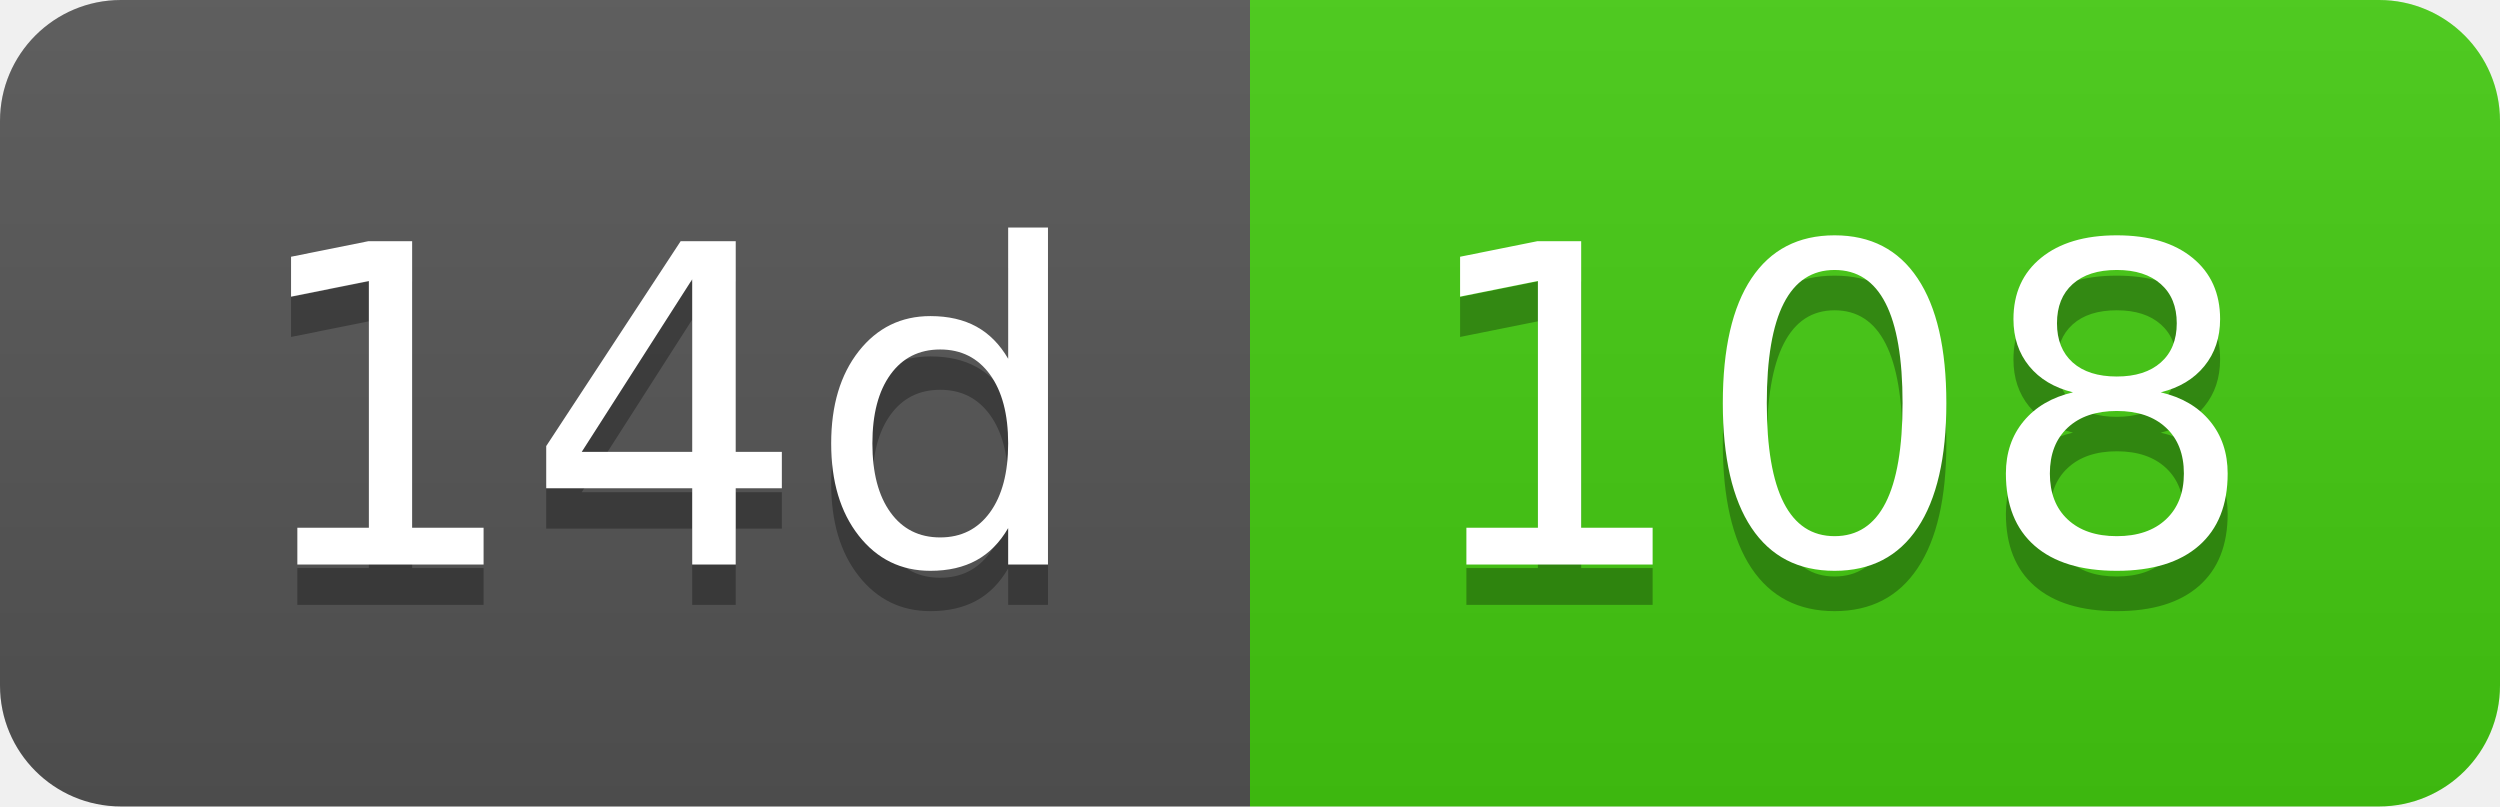
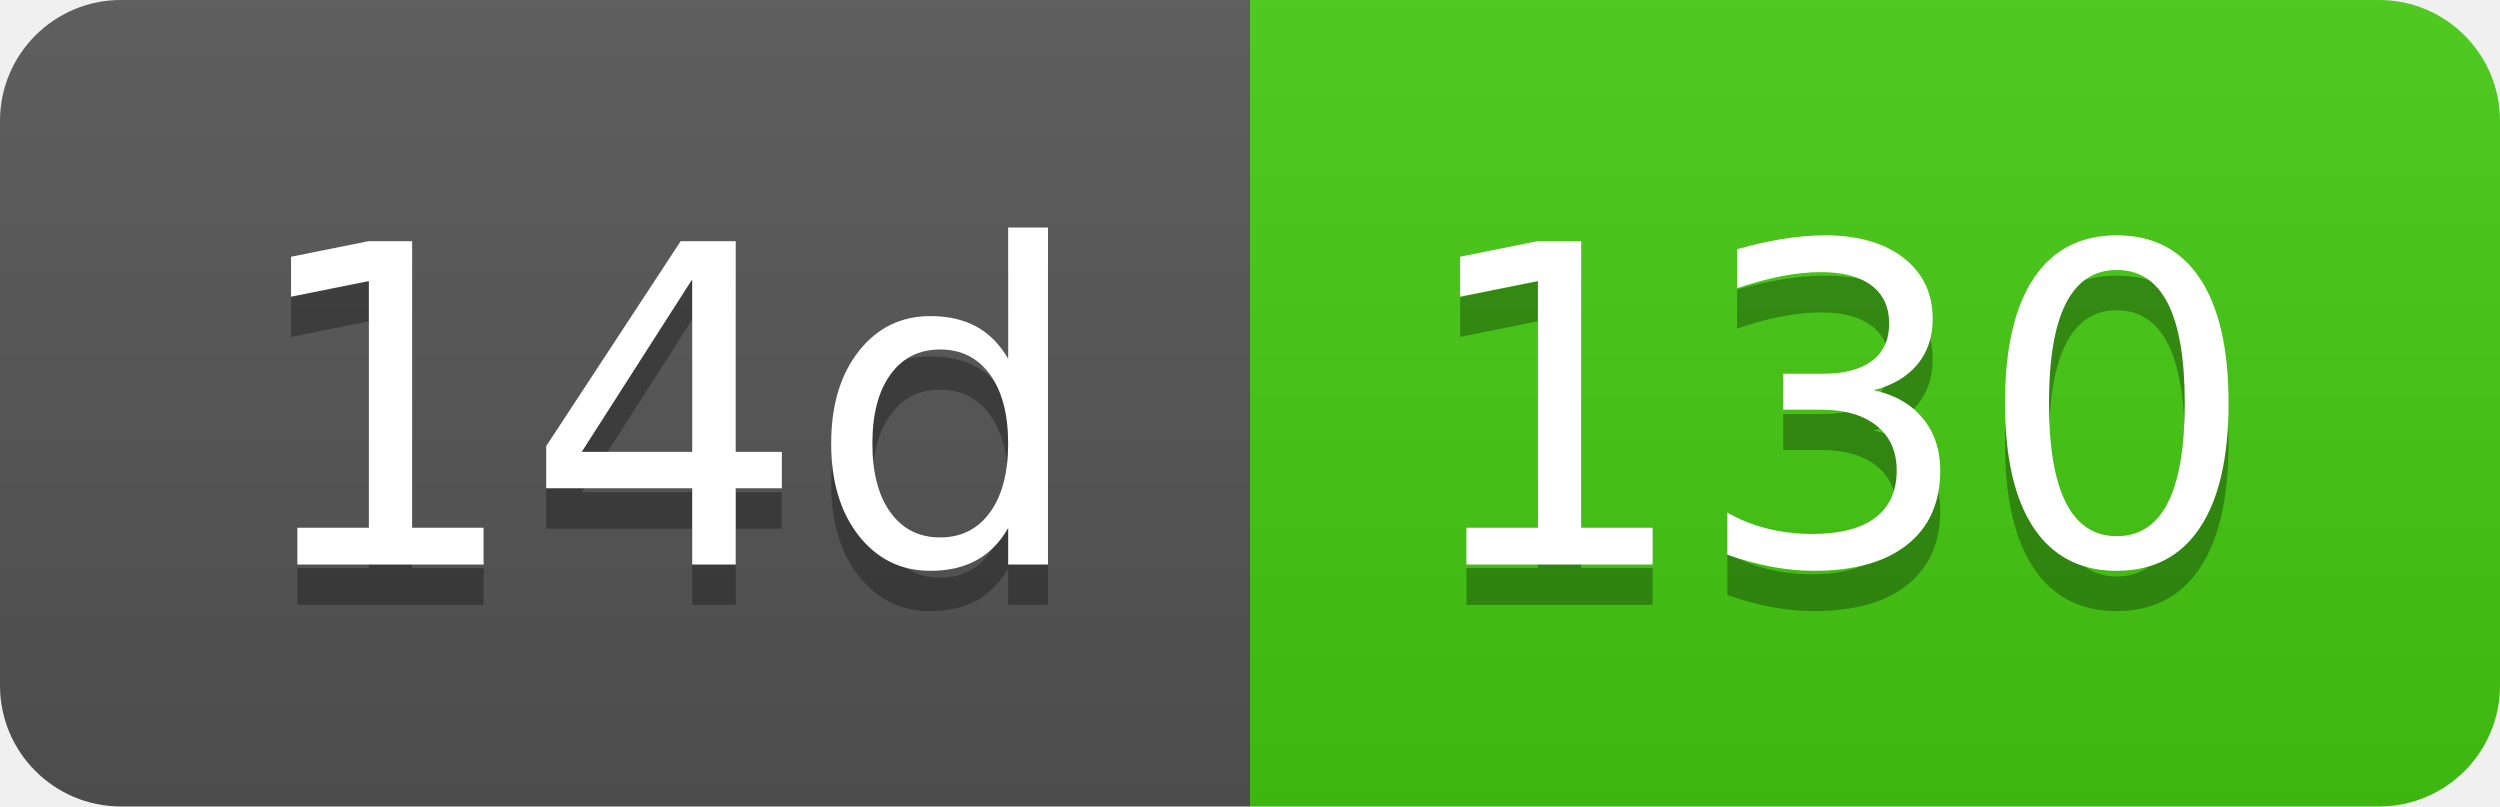
- <svg xmlns="http://www.w3.org/2000/svg" width="62" height="20" role="img" aria-label="14d: 108">
+ <svg xmlns="http://www.w3.org/2000/svg" width="62" height="20" role="img" aria-label="14d: 130">
  <linearGradient id="s" x2="0" y2="100%">
    <stop offset="0" stop-color="#bbb" stop-opacity=".1" />
    <stop offset="1" stop-opacity=".1" />
  </linearGradient>
  <clipPath id="r">
    <rect width="62" height="20" rx="3" fill="#fff" />
  </clipPath>
  <g clip-path="url(#r)">
    <rect width="31" height="20" fill="#555" />
    <rect x="31" width="31" height="20" fill="#4c1" />
    <rect width="62" height="20" fill="url(#s)" />
  </g>
  <g fill="#fff" text-anchor="middle" font-family="Verdana,Geneva,DejaVu Sans,sans-serif" text-rendering="geometricPrecision" font-size="110">
    <text aria-hidden="true" x="165" y="150" fill="#010101" fill-opacity=".3" transform="scale(.1)" textLength="210">14d</text>
    <text x="165" y="140" transform="scale(.1)" fill="#fff" textLength="210">14d</text>
-     <text aria-hidden="true" x="455" y="150" fill="#010101" fill-opacity=".3" transform="scale(.1)" textLength="210">108</text>
-     <text x="455" y="140" transform="scale(.1)" fill="#fff" textLength="210">108</text>
+     <text aria-hidden="true" x="455" y="150" fill="#010101" fill-opacity=".3" transform="scale(.1)" textLength="210">130</text>
+     <text x="455" y="140" transform="scale(.1)" fill="#fff" textLength="210">130</text>
  </g>
</svg>
